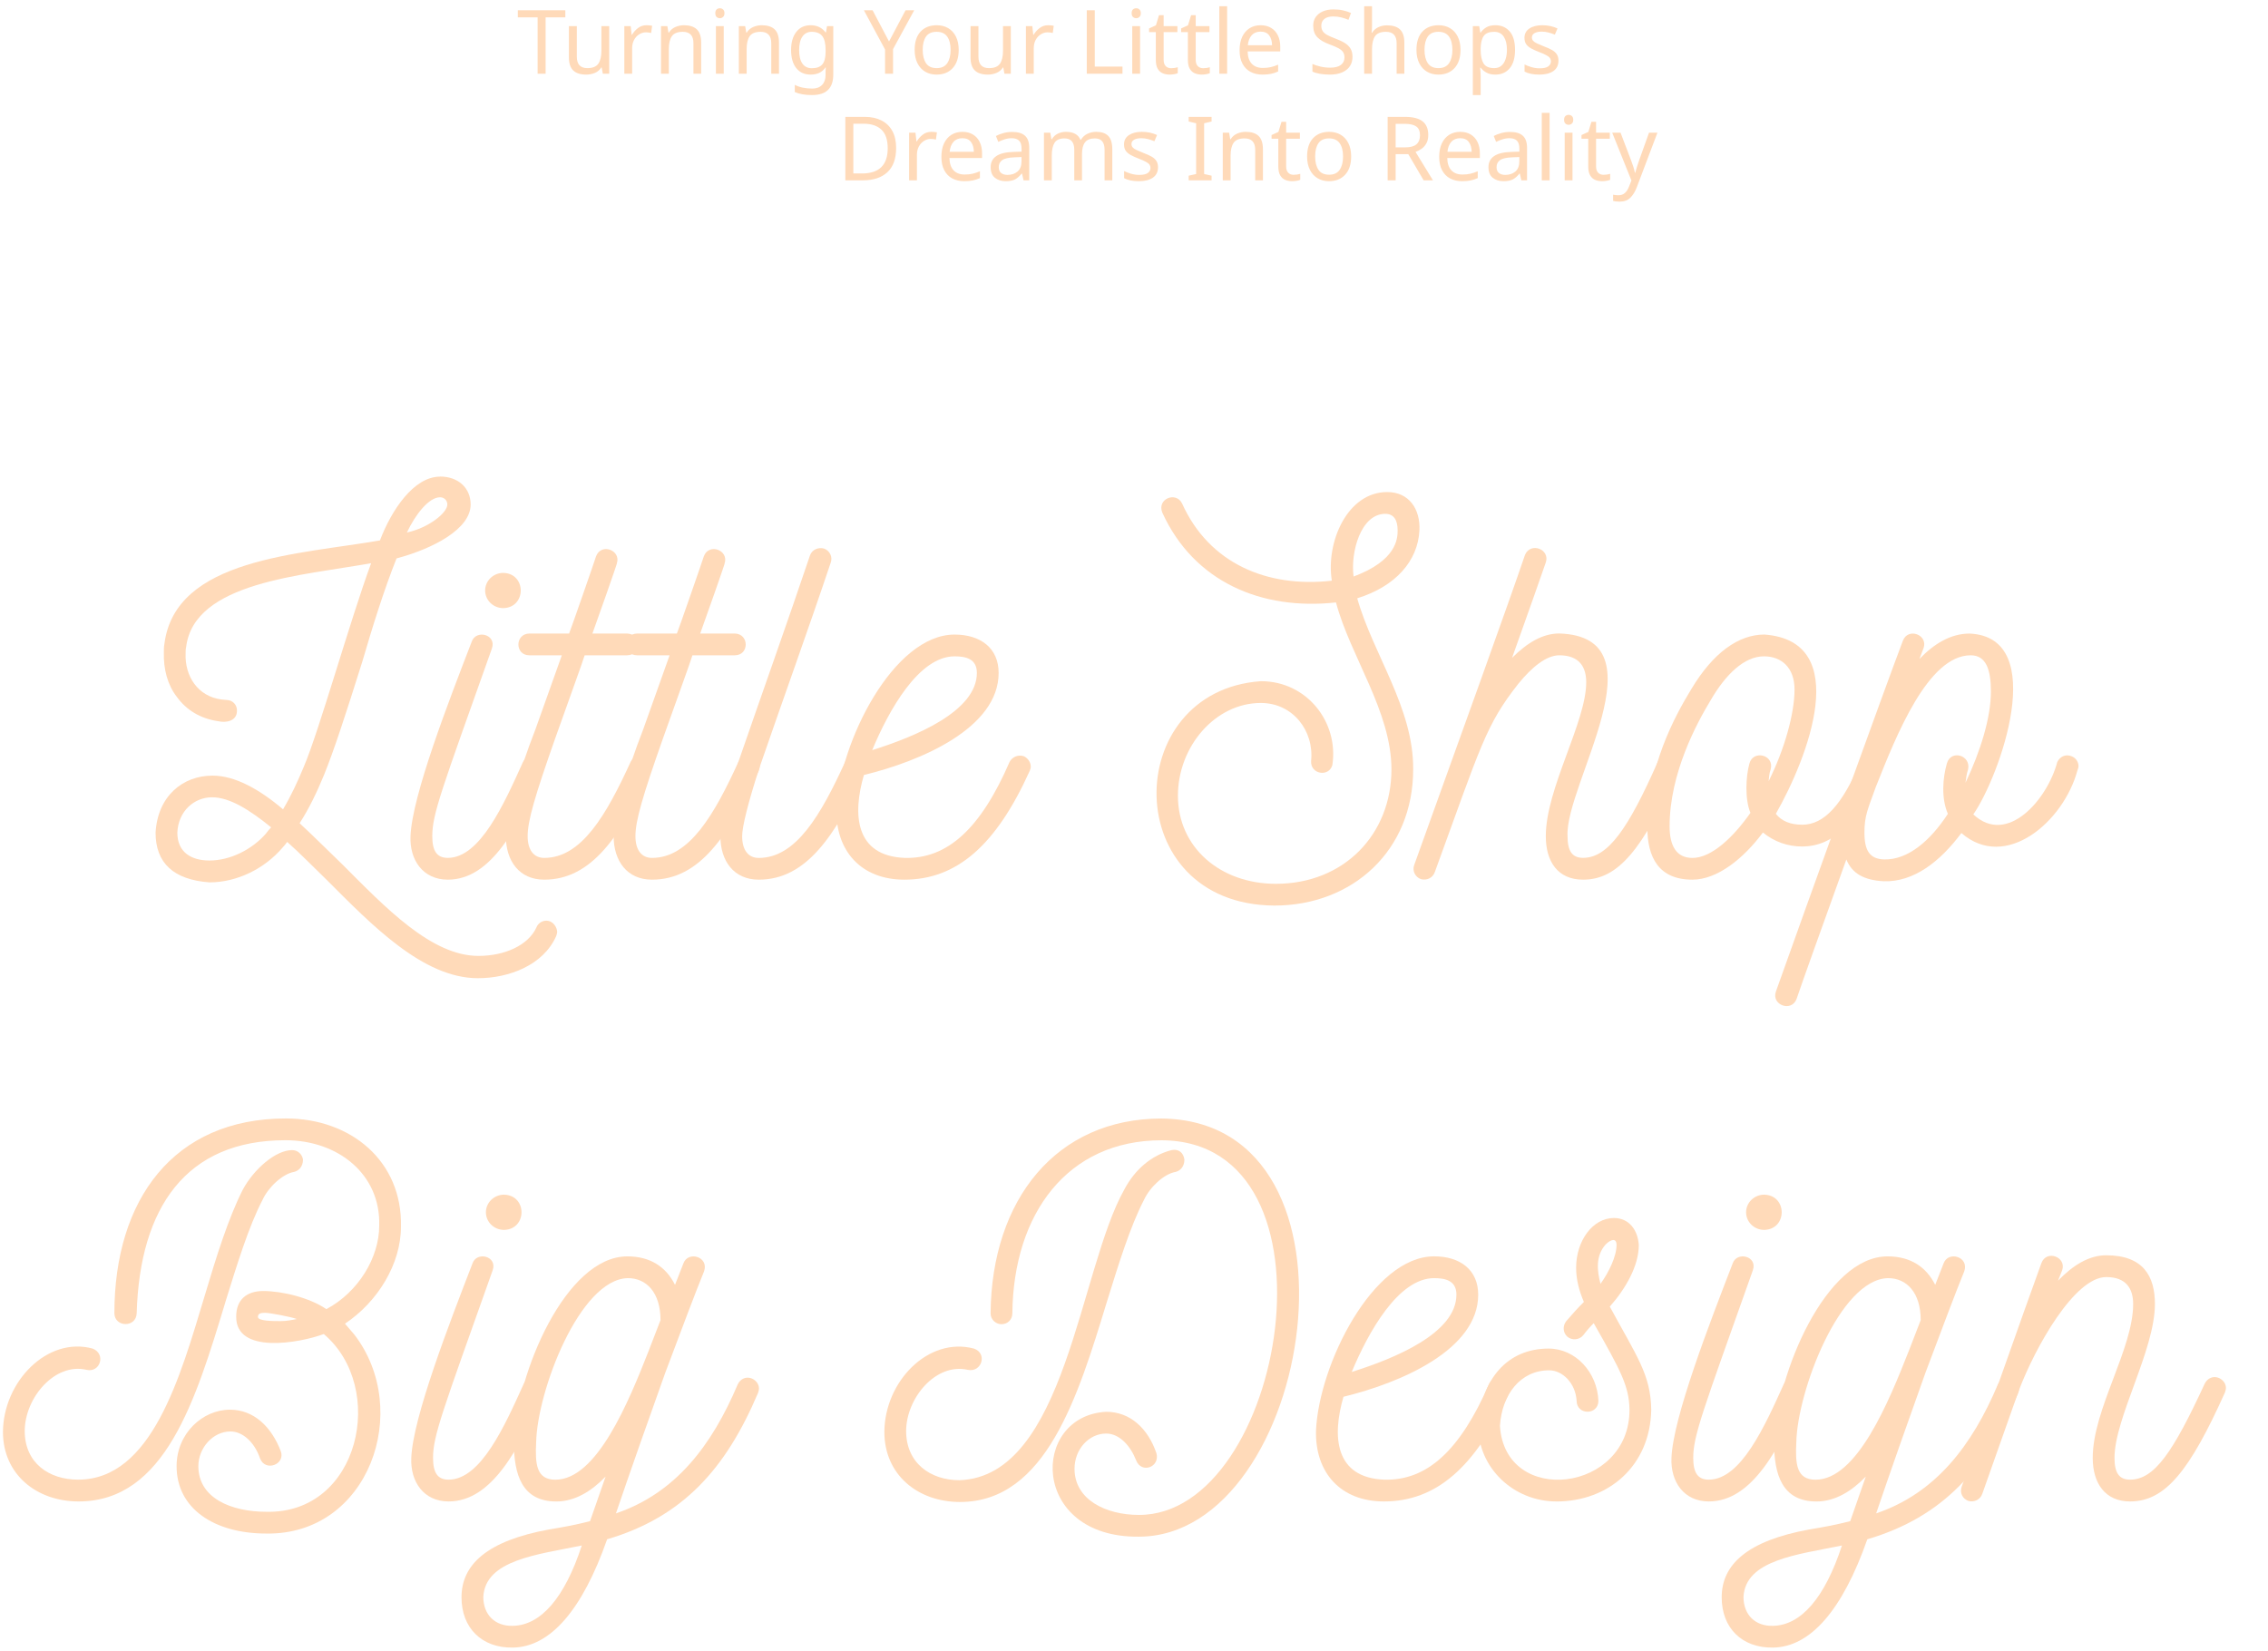
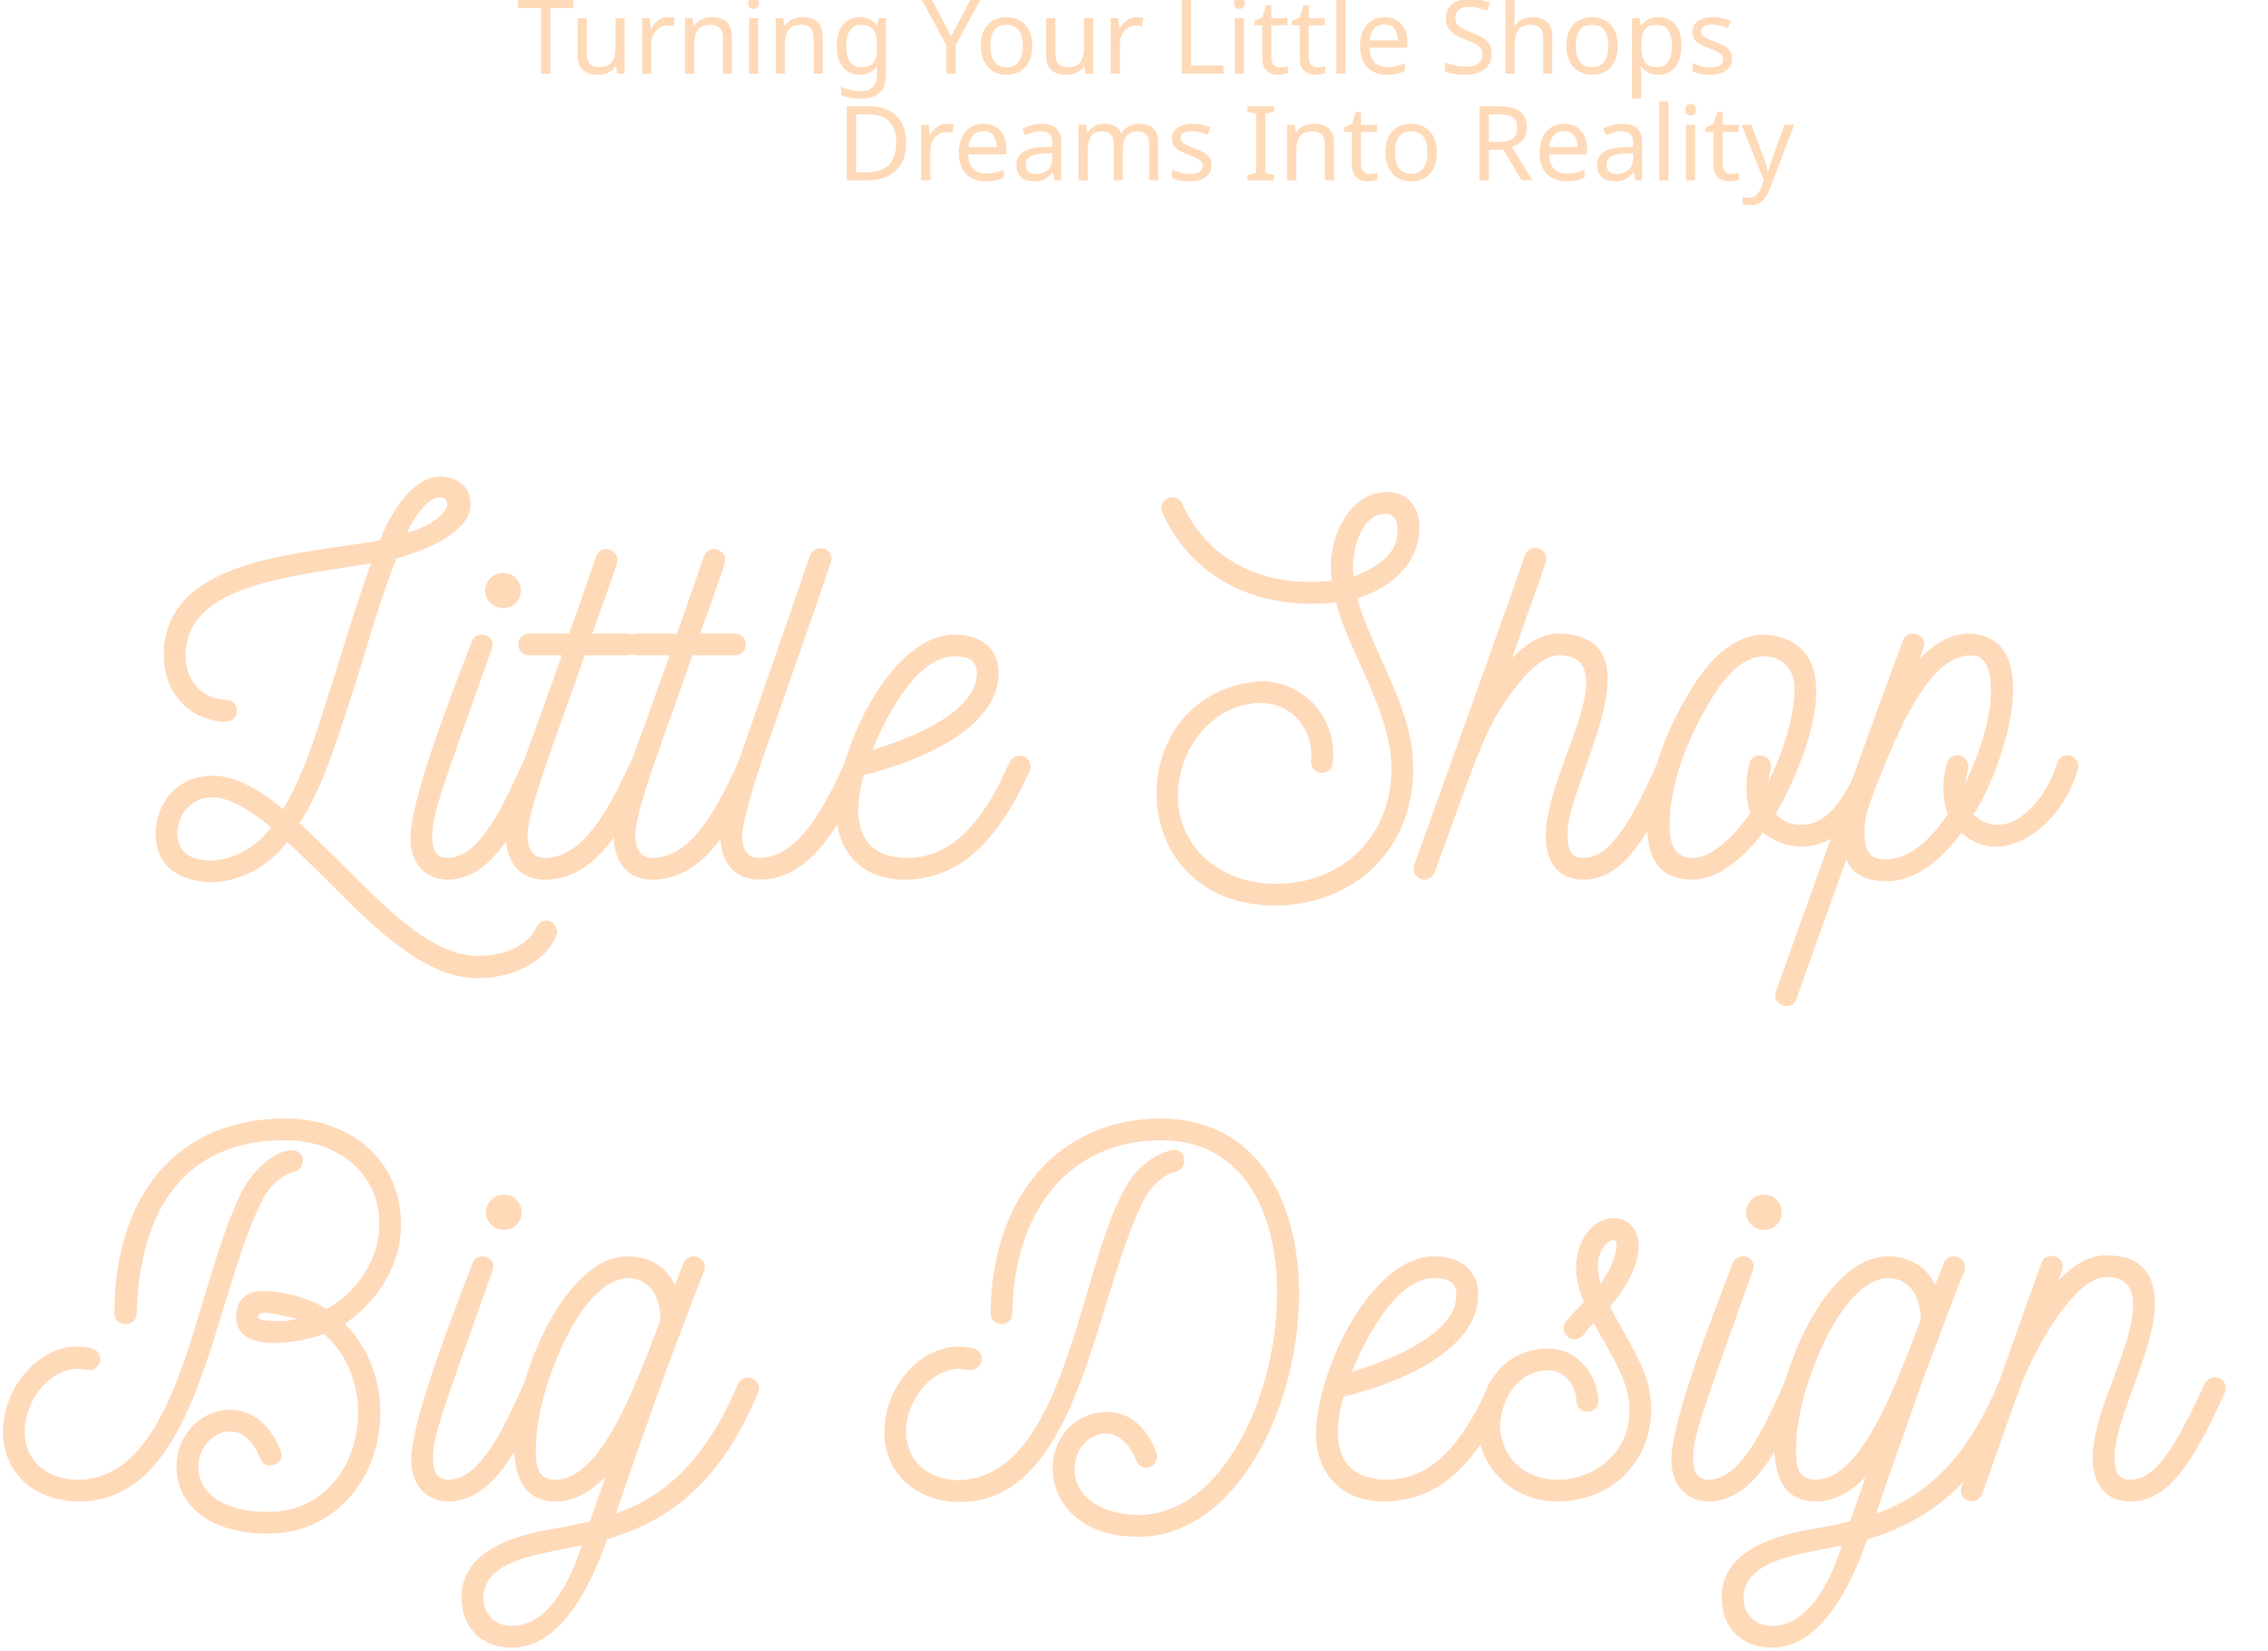
<svg xmlns="http://www.w3.org/2000/svg" id="Layer_2" data-name="Layer 2" viewBox="0 0 765.95 557.45">
  <defs>
    <style>
      .cls-1 {
        font-family: Sans-Serif;
-         font-size: 30px;
+         font-size: 35px;
      }

      .cls-1, .cls-2 {
        fill: #FFDAB9;
        animation: dash 4s linear forwards, filler 2s forwards 3s;
      }

      .cls-2 {
        stroke: #ef8080;
        stroke-linecap: round;
        stroke-linejoin: round;
        stroke-width: 2px;
        stroke-dasharray: 1000;
        stroke-dashoffset: 1000;
        animation: dash 4s linear forwards, filler 2s forwards 3s;
      }

      @keyframes dash {
        0% {
            stroke-dashoffset: 1000;
        }
        100% {
            stroke-dashoffset: 0;
        }
      }
      @keyframes filler {
        0% {
            fill: #FFDAB9;
        }
        100% {
            fill: #F4978E;
        }
      }
    </style>
  </defs>
  <g id="Layer_2-2" data-name="Layer 2">
    <text class="cls-1" transform="translate(174.58 24.9)">
      <tspan x="0" y="0">Turning Your Little Shops</tspan>
      <tspan x="108" y="36">Dreams Into Reality</tspan>
    </text>
  </g>
  <g id="Layer_1-2" data-name="Layer 1">
    <g>
      <path class="cls-2" d="m148.62,160.95c6.12,0,10.33,3.85,10.33,9.45,0,8.23-12.6,14.88-25.03,18.2-4.2,10.5-8.23,23.45-11.55,34.83-5.77,18.38-9.62,30.1-12.95,38.33-2.45,5.95-5.08,11.38-8.23,16.28,4.73,4.38,9.45,9.1,14.35,13.83,14.53,14.53,30.1,30.98,46.03,30.98,8.75,0,16.8-3.5,19.6-9.63.52-1.4,1.92-2.27,3.32-2.27,2.45,0,3.68,2.45,3.68,3.85,0,.35-.18.88-.35,1.4-4.38,9.8-15.93,14.18-26.43,14.18-18.55,0-35.88-18.03-51.1-33.25-4.55-4.38-8.93-8.93-13.3-12.78-.52.7-1.05,1.4-1.57,1.93-6.13,7.17-15.4,11.73-24.68,11.73-12.08-.88-18.2-6.48-18.2-16.8.7-12.25,9.1-19.25,19.25-19.25,7.52,0,15.75,4.55,23.8,11.38,2.62-4.38,4.9-9.28,7-14.35,5.15-11.99,15.66-49.55,22.75-68.78-23.24,4.23-59.81,6.29-62.48,28.35-.17.7-.17,1.4-.17,2.1-.33,7.66,4.09,14.54,12.08,15.58l1.75.17c2.1,0,3.67,1.75,3.5,3.85-.11,3.25-3.61,3.94-6.3,3.33-6.12-.88-10.85-3.85-14-8.23-3.15-4.03-4.55-9.45-4.38-15.05,0-.88,0-1.93.18-2.8,3.63-29.1,45.73-30.22,72.8-35,3.85-10.15,11.38-21.53,20.3-21.53Zm-57.05,118.48c-7.35-5.95-14-10.15-19.95-10.15s-11.38,4.55-11.73,11.9c0,6.83,4.9,9.45,10.85,9.45,7,0,14.35-3.68,19.08-9.1.52-.7,1.05-1.4,1.75-2.1Zm59.5-109.03c0-1.4-1.05-2.45-2.45-2.45-3.85,0-8.4,5.95-11.2,11.9,7.35-1.58,13.65-6.65,13.65-9.45Z" />
      <path class="cls-2" d="m183.79,258.77c0,.52-.17,1.05-.35,1.58-8.4,18.9-17.5,36.75-32.2,36.75-8.4,0-12.95-6.65-12.6-14.7.52-13.65,12.95-45.68,20.65-65.63,1.38-4.27,8.54-2.56,6.83,2.27-16.98,47.78-20.13,55.83-20.13,63.35,0,5.08,1.57,7.35,5.25,7.35,10.85,0,18.9-18.03,25.38-32.38.95-1.87,3.06-2.81,4.9-1.93,1.4.53,2.27,1.93,2.27,3.33Zm-19.95-59.33c0-3.32,2.8-5.95,6.12-5.95,7.88.19,7.87,11.71,0,11.9-3.33,0-6.12-2.63-6.12-5.95Z" />
      <path class="cls-2" d="m220.19,258.77c0,.52-.17,1.05-.35,1.58-10.15,21.88-19.95,36.75-36.05,36.75-8.4,0-12.95-6.3-12.95-14.7,0-6.48,4.38-21.7,9.98-36.05l8.92-25.03h-11.02c-4.85-.03-4.87-7.2,0-7.35,0,0,13.48,0,13.48,0,.35-.7,8.93-25.38,9.1-26.08,1.72-4.63,8.57-2.06,7,2.45.53-1.05-7,20.3-8.23,23.63h11.73c4.87.15,4.85,7.32,0,7.35,0,0-14.35,0-14.35,0-1.05,3.33-4.02,11.38-9.8,27.65-7.17,20.3-9.45,28.35-9.45,33.43,0,4.73,2.1,7.35,5.6,7.35,12.6,0,21-14.53,29.23-32.55,1-1.76,3.22-2.6,5.08-1.75,1.23.7,2.1,1.93,2.1,3.33Z" />
      <path class="cls-2" d="m256.59,258.77c0,.52-.17,1.05-.35,1.58-10.15,21.88-19.95,36.75-36.05,36.75-8.4,0-12.95-6.3-12.95-14.7,0-6.48,4.38-21.7,9.98-36.05l8.92-25.03h-11.02c-4.85-.03-4.87-7.2,0-7.35,0,0,13.48,0,13.48,0,.35-.7,8.93-25.38,9.1-26.08,1.72-4.63,8.57-2.06,7,2.45.53-1.05-7,20.3-8.23,23.63h11.73c4.87.15,4.85,7.32,0,7.35,0,0-14.35,0-14.35,0-1.05,3.33-4.02,11.38-9.8,27.65-7.18,20.3-9.45,28.35-9.45,33.43,0,4.73,2.1,7.35,5.6,7.35,12.6,0,21-14.53,29.23-32.55,1-1.76,3.22-2.6,5.08-1.75,1.23.7,2.1,1.93,2.1,3.33Z" />
      <path class="cls-2" d="m292.64,258.77c0,.52-.17,1.05-.35,1.58-10.15,21.88-19.95,36.75-36.05,36.75-8.4,0-12.95-6.3-12.95-14.7,0-5.08,1.75-11.38,6.12-25.2,7.3-21.18,16.8-47.8,24.15-69.65.7-1.93,2.8-2.8,4.73-2.28,1.92.7,2.98,2.8,2.27,4.73-7.54,22.49-16.31,46.74-24.15,69.48-3.85,11.9-5.77,19.78-5.77,22.93,0,4.73,2.1,7.35,5.6,7.35,12.6,0,21-14.53,29.23-32.55.99-1.76,3.22-2.6,5.07-1.75,1.23.7,2.1,1.93,2.1,3.33Z" />
      <path class="cls-2" d="m348.11,258.95c0,.53-.17.88-.35,1.4-11.38,25.2-24.68,36.75-42.35,36.75-14.52,0-23.28-9.62-22.93-23.98,1.05-22.4,19.25-58.8,39.9-58.8,8.75,0,14.88,4.55,14.88,12.95,0,18.55-26.08,29.75-45.5,34.48-3.88,13.29-3.02,27.37,13.83,28,14.35.35,25.55-9.8,35.35-32.38.88-1.75,2.98-2.62,4.9-1.93,1.4.7,2.27,2.1,2.27,3.5Zm-18.2-31.68c0-4.73-3.67-5.6-7.52-5.6-12.08,0-22.23,18.2-27.83,31.68,14.53-4.55,35.35-13.12,35.35-26.08Z" />
      <path class="cls-2" d="m458.36,202.07c5.36,18.95,19.05,37.02,18.9,57.75,0,27.48-20.48,46.03-46.9,46.03-52.45-.37-52.06-72.45-4.55-75.78,15.53-.05,26.38,13.86,24.15,28.35-1.2,4.15-7.46,3.07-7.17-1.4,1.05-10.15-6.12-19.6-16.98-19.6-15.4,0-28,14.7-28,31.33,0,17.5,14.35,29.75,33.08,29.75,23.1,0,39.03-16.8,39.03-38.68-.04-19.62-13.82-37.97-18.73-56.35-25.12,2.75-47.94-6.91-58.63-30.28-1.97-4.7,4.61-7.33,6.65-3.15,9.17,20.37,28.89,28.55,50.58,26.08-2.09-13.01,5.25-29.98,18.73-29.93,7.35,0,11.2,5.78,10.85,12.95-.52,10.33-8.05,18.9-21,22.93Zm9.45-28.53c-8.27.04-11.76,12.98-10.68,21.18,14.53-5.42,14.88-12.77,14.88-15.58,0-3.67-1.4-5.6-4.2-5.6Z" />
      <path class="cls-2" d="m567.03,258.95c0,.35-.17.88-.35,1.4-11.9,26.43-20.12,36.75-32.03,36.75-8.58,0-12.6-6.12-12.6-14.7,0-16.1,13.65-38.5,13.65-51.98,0-5.08-2.27-9.1-9.1-9.1-4.38,0-9.28,4.02-13.83,9.62-11.03,14-12.6,20.83-28.18,63.53-.7,2.1-2.8,2.98-4.72,2.45-1.93-.7-2.98-2.8-2.28-4.73,16.62-46.2,31.68-87.85,37.45-104.83,1.89-4.36,8.54-1.88,7,2.62-1.58,4.55-5.43,15.58-11.38,32.2,5.08-5.08,10.33-8.23,15.93-8.23,35.58,1.15,1.87,51.07,2.8,68.43,0,5.08,1.57,7.35,5.25,7.35,8.4,0,15.23-9.8,25.2-32.38.96-1.99,2.99-2.77,4.9-1.93,1.4.7,2.28,1.93,2.28,3.5Z" />
      <path class="cls-2" d="m608.67,285.9c-4.9,0-9.45-1.58-13.3-4.73-6.48,8.75-15.4,15.93-23.8,15.93-11.38,0-15.23-7.52-15.23-17.68,0-20.3,9.1-37.28,14.88-46.73,7.35-12.25,15.92-18.38,24.67-18.38,29.96,2.24,14.64,41.6,3.85,60.55,1.92,2.45,4.9,3.68,8.92,3.68,7.35,0,13.48-6.65,19.6-21.18.52-1.4,1.92-2.27,3.33-2.27,2.62,0,4.55,2.62,3.5,5.07-7.7,17.68-15.93,25.73-26.43,25.73Zm-10.67-26.08c-.53,1.4-.53,2.8-.7,4.03,5.42-10.85,8.75-22.93,8.75-30.98,0-7.35-4.38-11.2-10.33-11.2-6.65,0-12.95,6.12-18.03,14.88-4.55,7.53-13.83,24.5-13.83,42.53,0,6.3,2.1,10.68,7.7,10.68,6.48,0,13.83-7,19.6-15.23-1.92-4.55-1.58-12.25-.35-16.63,1.2-4.74,8.51-3.01,7.18,1.92Z" />
      <path class="cls-2" d="m701.95,258.77c0,.52-.17.88-.35,1.4-4.65,17.34-24.25,34.2-39.2,21.18-7.17,9.63-16.1,16.63-26.25,16.28-6.65-.35-10.68-2.62-12.6-7.35-7.88,21.88-15.05,41.83-16.8,47.08-1.72,4.62-8.57,2.06-7-2.45,9.89-27.82,36.69-102.2,42.88-118.48,1.72-4.62,8.57-2.06,7,2.45,0,0-1.4,3.68-1.4,3.68,4.9-5.08,10.5-8.58,16.97-8.58,27.09,1.25,10.06,48.37,1.23,61.08,11.51,10.74,25.06-5.15,28.35-17.68.96-1.99,2.99-2.77,4.9-1.93,1.4.53,2.28,1.93,2.28,3.33Zm-37.28,1.05c-.53,1.58-.7,3.15-.88,4.55,5.08-10.68,8.58-22.05,8.58-30.8,0-7.35-1.58-12.25-6.83-12.25-14.35,0-25.03,26.78-32.03,44.45-2.63,7.35-3.85,9.63-3.85,15.4,0,6.12,1.75,8.93,6.65,9.1,8.05.18,15.58-6.3,21.53-15.4-2.28-5.25-1.75-12.08-.35-16.98,1.3-4.85,8.19-2.85,7.18,1.92Z" />
      <path class="cls-2" d="m76.08,439.9c-9.98,32.9-20.3,67.2-49.53,67.2-14.35,0-25.55-9.28-25.55-23.45.08-16.97,14.97-32.36,30.28-28.18,4.61,1.79,2.57,8.29-2.1,7.17-10.67-2.49-20.79,9.45-20.83,20.65,0,10.85,8.23,16.45,18.03,16.45,24.85,0,34.48-34.65,42.7-61.95,4.02-13.47,8.05-26.42,12.95-36.05,3.68-6.82,11.03-13.3,16.63-13.3,1.75,0,3.32,1.22,3.67,3.15,0,2.62-1.57,3.85-2.98,4.2-4.02.7-8.75,5.25-10.68,9.45-4.73,9.1-8.57,21.7-12.6,34.65Zm40.43,7.17l3.15,3.67c19.7,25.62,4.9,67.78-29.75,67.2-17.5,0-30.27-8.4-30.27-22.75,0-11.03,8.75-19.08,18.03-19.08,8.05,0,14,5.77,17.15,14,1.67,4.52-5.25,7.09-7,2.45-1.92-5.6-5.95-9.1-9.98-9.1-5.95,0-10.85,5.6-10.85,11.73,0,10.85,11.2,15.4,22.93,15.4,31.6.78,40.82-41.92,19.43-60.03-8.19,3.05-29.8,6.94-29.58-5.95,0-5.6,3.5-8.58,9.1-8.58,6.48,0,15.75,2.28,21.35,6.12,10.85-5.77,17.85-17.5,17.85-28.17.52-17.33-13.83-28.88-31.68-28.88-33.43,0-49.18,22.58-50.23,58.45-.18,4.98-7.48,4.73-7.53,0,0-38.33,19.95-65.8,57.93-65.8,22.05,0,39.38,14.52,38.85,36.58,0,12.6-7.88,25.38-18.9,32.73Zm-16.28-1.58c-1.75-.7-9.1-2.1-10.67-2.1-1.4,0-2.45.17-2.45,1.4,0,1.4,5.08,1.4,7.7,1.4,1.92,0,3.67-.35,5.42-.7Z" />
      <path class="cls-2" d="m184.05,468.77c0,.53-.17,1.05-.35,1.58-8.4,18.9-17.5,36.75-32.2,36.75-8.4,0-12.95-6.65-12.6-14.7.52-13.65,12.95-45.68,20.65-65.63,1.38-4.27,8.54-2.56,6.83,2.27-16.98,47.78-20.13,55.83-20.13,63.35,0,5.08,1.57,7.35,5.25,7.35,10.85,0,18.9-18.03,25.38-32.38.95-1.87,3.06-2.81,4.9-1.93,1.4.53,2.27,1.93,2.27,3.33Zm-19.95-59.33c0-3.32,2.8-5.95,6.12-5.95,7.88.19,7.87,11.71,0,11.9-3.33,0-6.12-2.63-6.12-5.95Z" />
      <path class="cls-2" d="m256.32,468.95c0,.53-.17,1.05-.35,1.58-10.85,25.55-25.38,41.83-50.93,49.35-8.4,23.97-19.25,36.4-31.85,36.58-10.5.17-17.33-6.65-17.33-16.98,0-11.02,8.58-19.08,29.58-22.92,4.38-.7,9.1-1.58,13.83-2.8l5.25-15.05c-4.73,4.9-10.33,8.4-16.63,8.4-11.55,0-14.35-8.93-14.35-20.13.88-23.1,17.5-62.65,38.33-62.65,7.88,0,13.13,3.67,16.1,9.62l2.8-7.17c1.54-4.46,8.77-2.35,7,2.62-2.8,6.82-7.52,19.42-13.12,34.3-4.21,11.71-12.68,35.74-16.63,47.43,20.13-6.83,32.38-22.92,41.13-43.58.96-1.99,2.99-2.77,4.9-1.92,1.4.7,2.27,1.92,2.27,3.32Zm-59.85,53.03c-15.08,3.09-32.54,4.87-33.25,17.33,0,6.12,4.03,9.98,9.98,9.8,9.45-.17,17.5-9.45,23.28-27.12Zm22.75-66.15l3.85-9.97c0-9.28-4.73-14.18-11.02-14.18-16.28.35-30.63,38.15-30.98,55.48-.35,7.17,0,12.6,6.48,12.6,14,0,24.68-26.08,31.68-43.93Z" />
      <path class="cls-2" d="m373.75,439.9c-9.63,31.5-20.48,67.38-49.53,67.38-14.35,0-25.55-9.28-25.55-23.62.06-17,14.79-32.3,30.28-28.18,4.61,1.62,2.61,8.14-2.1,7.17-10.85-2.47-20.8,9.61-20.83,20.65,0,10.85,8.23,16.63,18.03,16.63,35.87-1.28,40.38-71.04,55.65-98.18,3.5-6.65,9.1-11.55,15.92-13.3,2.45-.53,4.03.88,4.38,3.15,0,2.62-1.58,3.85-2.97,4.2-4.03.7-8.75,5.25-10.68,9.45-4.72,9.1-8.57,21.7-12.6,34.65Zm10.85,79.1c-36.81.36-36.65-40.81-11.02-42.18,8.22,0,14.17,5.77,16.97,14,1.27,4.67-5.01,7.01-6.83,2.45-1.92-4.9-5.6-9.1-10.15-9.1-5.78,0-10.68,5.25-10.68,11.9,0,10.5,10.68,15.58,21.7,15.58,49.34.23,70.81-126.28,7.7-126.53-31.85,0-50.05,24.85-50.4,58.45,0,2.1-1.57,3.67-3.67,3.67-1.93,0-3.68-1.58-3.68-3.67.35-38.5,22.23-65.8,57.75-65.8,73.6.8,51.1,141.21-7.7,141.23Z" />
      <path class="cls-2" d="m510.07,468.95c0,.53-.17.88-.35,1.4-11.38,25.2-24.68,36.75-42.35,36.75-14.53,0-23.28-9.62-22.93-23.98,1.05-22.4,19.25-58.8,39.9-58.8,8.75,0,14.88,4.55,14.88,12.95,0,18.55-26.08,29.75-45.5,34.48-3.88,13.29-3.02,27.37,13.83,28,14.35.35,25.55-9.8,35.35-32.37.88-1.75,2.97-2.62,4.9-1.93,1.4.7,2.27,2.1,2.27,3.5Zm-18.2-31.67c0-4.73-3.67-5.6-7.53-5.6-12.08,0-22.22,18.2-27.83,31.68,14.53-4.55,35.35-13.12,35.35-26.08Z" />
      <path class="cls-2" d="m525.64,507.1c-14.53,0-26.43-11.38-26.43-25.55,1.05-15.75,9.8-26.08,23.8-26.08,9.1,0,16.45,8.05,16.8,17.67-.03,4.87-7.32,4.87-7.35,0-.35-5.95-4.73-10.33-9.28-10.33-9.62,0-15.92,8.05-16.62,18.73,1.67,27.52,44.02,22.47,43.75-5.6-.17-7.7-2.8-12.78-12.08-29.05-1.22,1.22-2.45,2.62-3.5,4.03-1.3,1.65-3.84,1.9-5.42.52-1.5-1.35-1.62-3.63-.35-5.25,2.1-2.45,3.85-4.38,5.95-6.47-1.58-3.68-2.62-7.53-2.62-11.55,0-9.1,5.6-16.8,12.77-16.8,5.08,0,8.05,4.02,8.4,9.1,0,7-4.38,14.7-9.8,20.83,9.1,16.8,13.83,22.93,14,34.83-.35,18.9-14.35,30.98-32.03,30.98Zm20.3-86.63c0-2.45-1.92-1.92-3.67-.17-3.44,3.85-2.93,8.82-1.75,13.3,2.8-3.85,5.42-9.27,5.42-13.12Z" />
      <path class="cls-2" d="m609.64,468.77c0,.53-.17,1.05-.35,1.58-8.4,18.9-17.5,36.75-32.2,36.75-8.4,0-12.95-6.65-12.6-14.7.52-13.65,12.95-45.68,20.65-65.63,1.38-4.27,8.54-2.56,6.83,2.27-16.98,47.78-20.13,55.83-20.13,63.35,0,5.08,1.58,7.35,5.25,7.35,10.85,0,18.9-18.03,25.38-32.38.95-1.88,3.06-2.81,4.9-1.93,1.4.53,2.27,1.93,2.27,3.33Zm-19.95-59.33c0-3.32,2.8-5.95,6.12-5.95,7.88.19,7.87,11.71,0,11.9-3.33,0-6.12-2.63-6.12-5.95Z" />
      <path class="cls-2" d="m681.91,468.95c0,.53-.18,1.05-.35,1.58-10.85,25.55-25.38,41.83-50.93,49.35-8.4,23.97-19.25,36.4-31.85,36.58-10.5.17-17.33-6.65-17.33-16.98,0-11.02,8.58-19.08,29.58-22.92,4.38-.7,9.1-1.58,13.83-2.8l5.25-15.05c-4.73,4.9-10.33,8.4-16.63,8.4-11.55,0-14.35-8.93-14.35-20.13.88-23.1,17.5-62.65,38.33-62.65,7.88,0,13.12,3.67,16.1,9.62l2.8-7.17c1.54-4.46,8.77-2.35,7,2.62-2.8,6.82-7.53,19.42-13.12,34.3-4.21,11.71-12.68,35.74-16.62,47.43,20.12-6.83,32.38-22.92,41.12-43.58.96-1.99,2.99-2.77,4.9-1.92,1.4.7,2.28,1.92,2.28,3.32Zm-59.85,53.03c-15.08,3.09-32.54,4.87-33.25,17.33,0,6.12,4.02,9.98,9.97,9.8,9.45-.17,17.5-9.45,23.28-27.12Zm22.75-66.15l3.85-9.97c0-9.28-4.72-14.18-11.03-14.18-16.28.35-30.62,38.15-30.98,55.48-.35,7.17,0,12.6,6.48,12.6,14,0,24.67-26.08,31.68-43.93Z" />
      <path class="cls-2" d="m751.74,468.77c0,.53-.17,1.05-.35,1.58-11.9,26.43-20.12,36.75-32.03,36.75-8.4,0-12.6-6.12-12.6-14.7,0-16.45,13.65-36.75,13.65-51.98,0-5.08-2.27-9.1-9.1-9.1-10.67,0-23.98,23.62-29.58,38.5l-12.25,34.65c-.7,2.1-2.8,2.97-4.72,2.45-1.92-.7-2.98-2.63-2.28-4.73,9.1-25.2,20.13-56.88,26.95-75.6,1.72-4.63,8.57-2.06,7,2.45,0,0-1.4,3.5-1.4,3.5,5.08-5.25,10.5-8.58,16.28-8.58,12.6,0,16.45,7.18,16.45,16.45,0,15.58-13.65,38.5-13.65,51.98,0,5.08,1.58,7.35,5.25,7.35,8.23,0,14.53-9.28,25.2-32.38.96-1.99,2.99-2.77,4.9-1.93,1.4.7,2.28,1.93,2.28,3.33Z" />
    </g>
  </g>
</svg>
